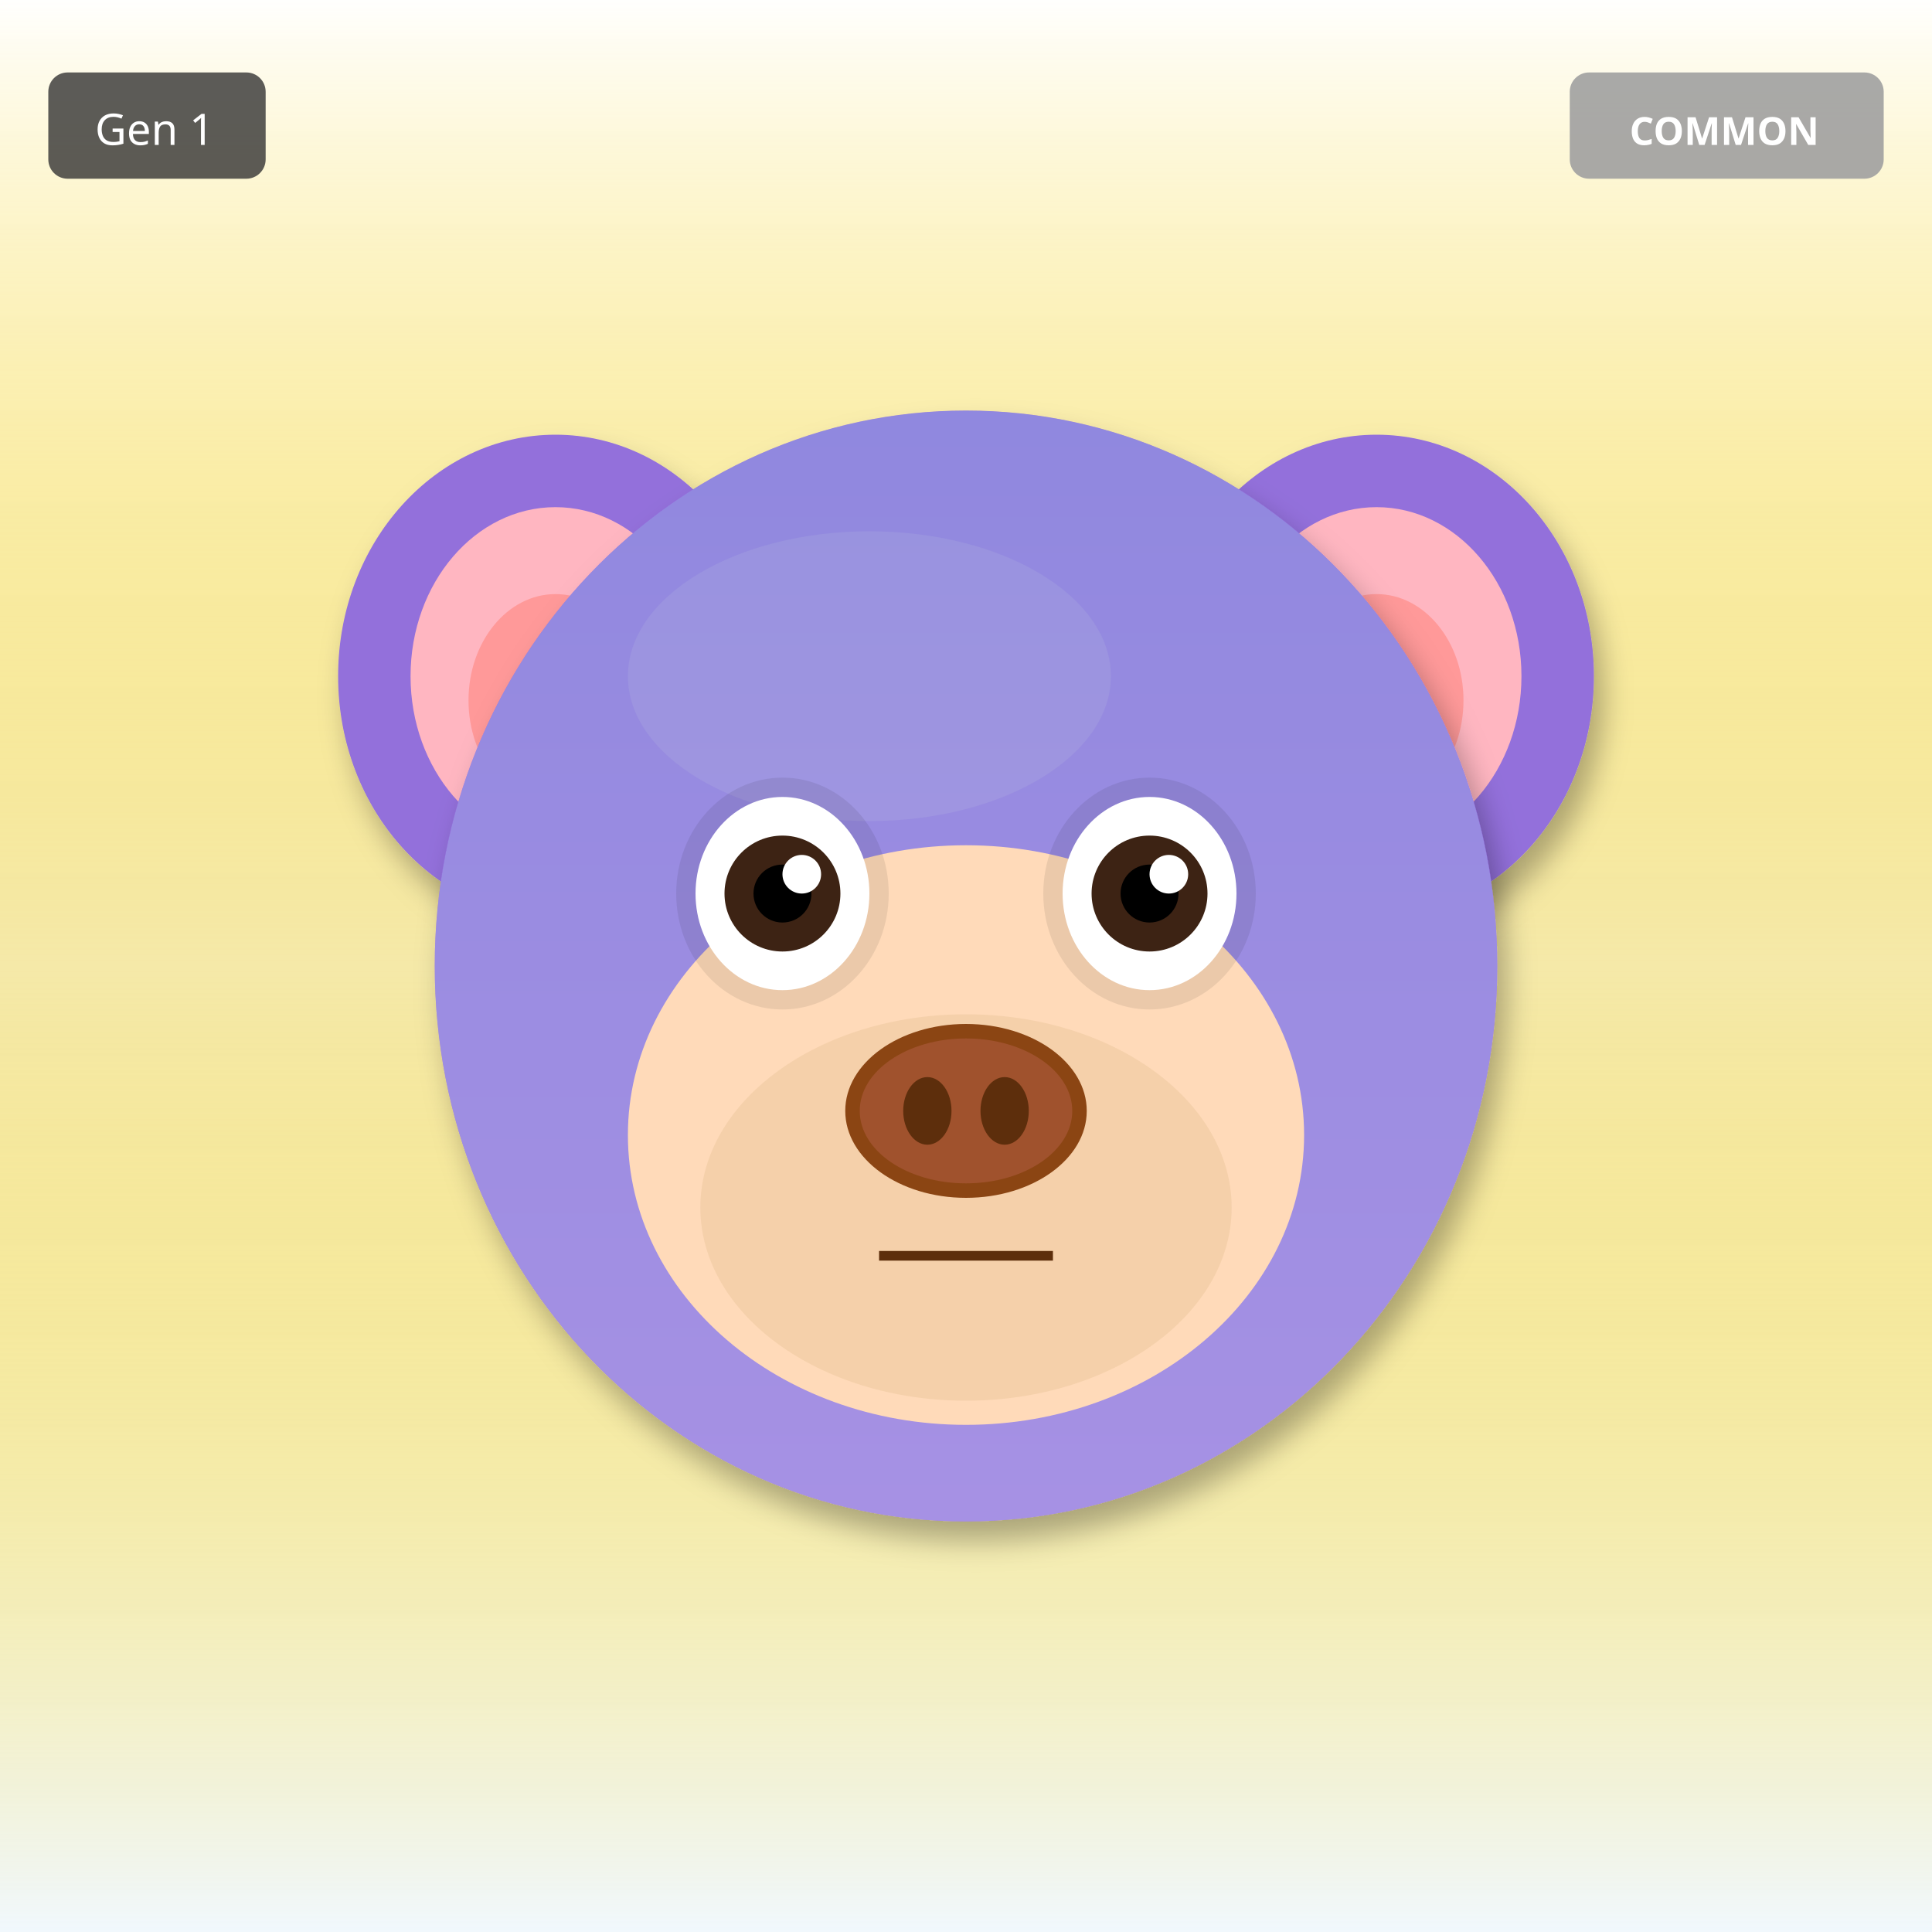
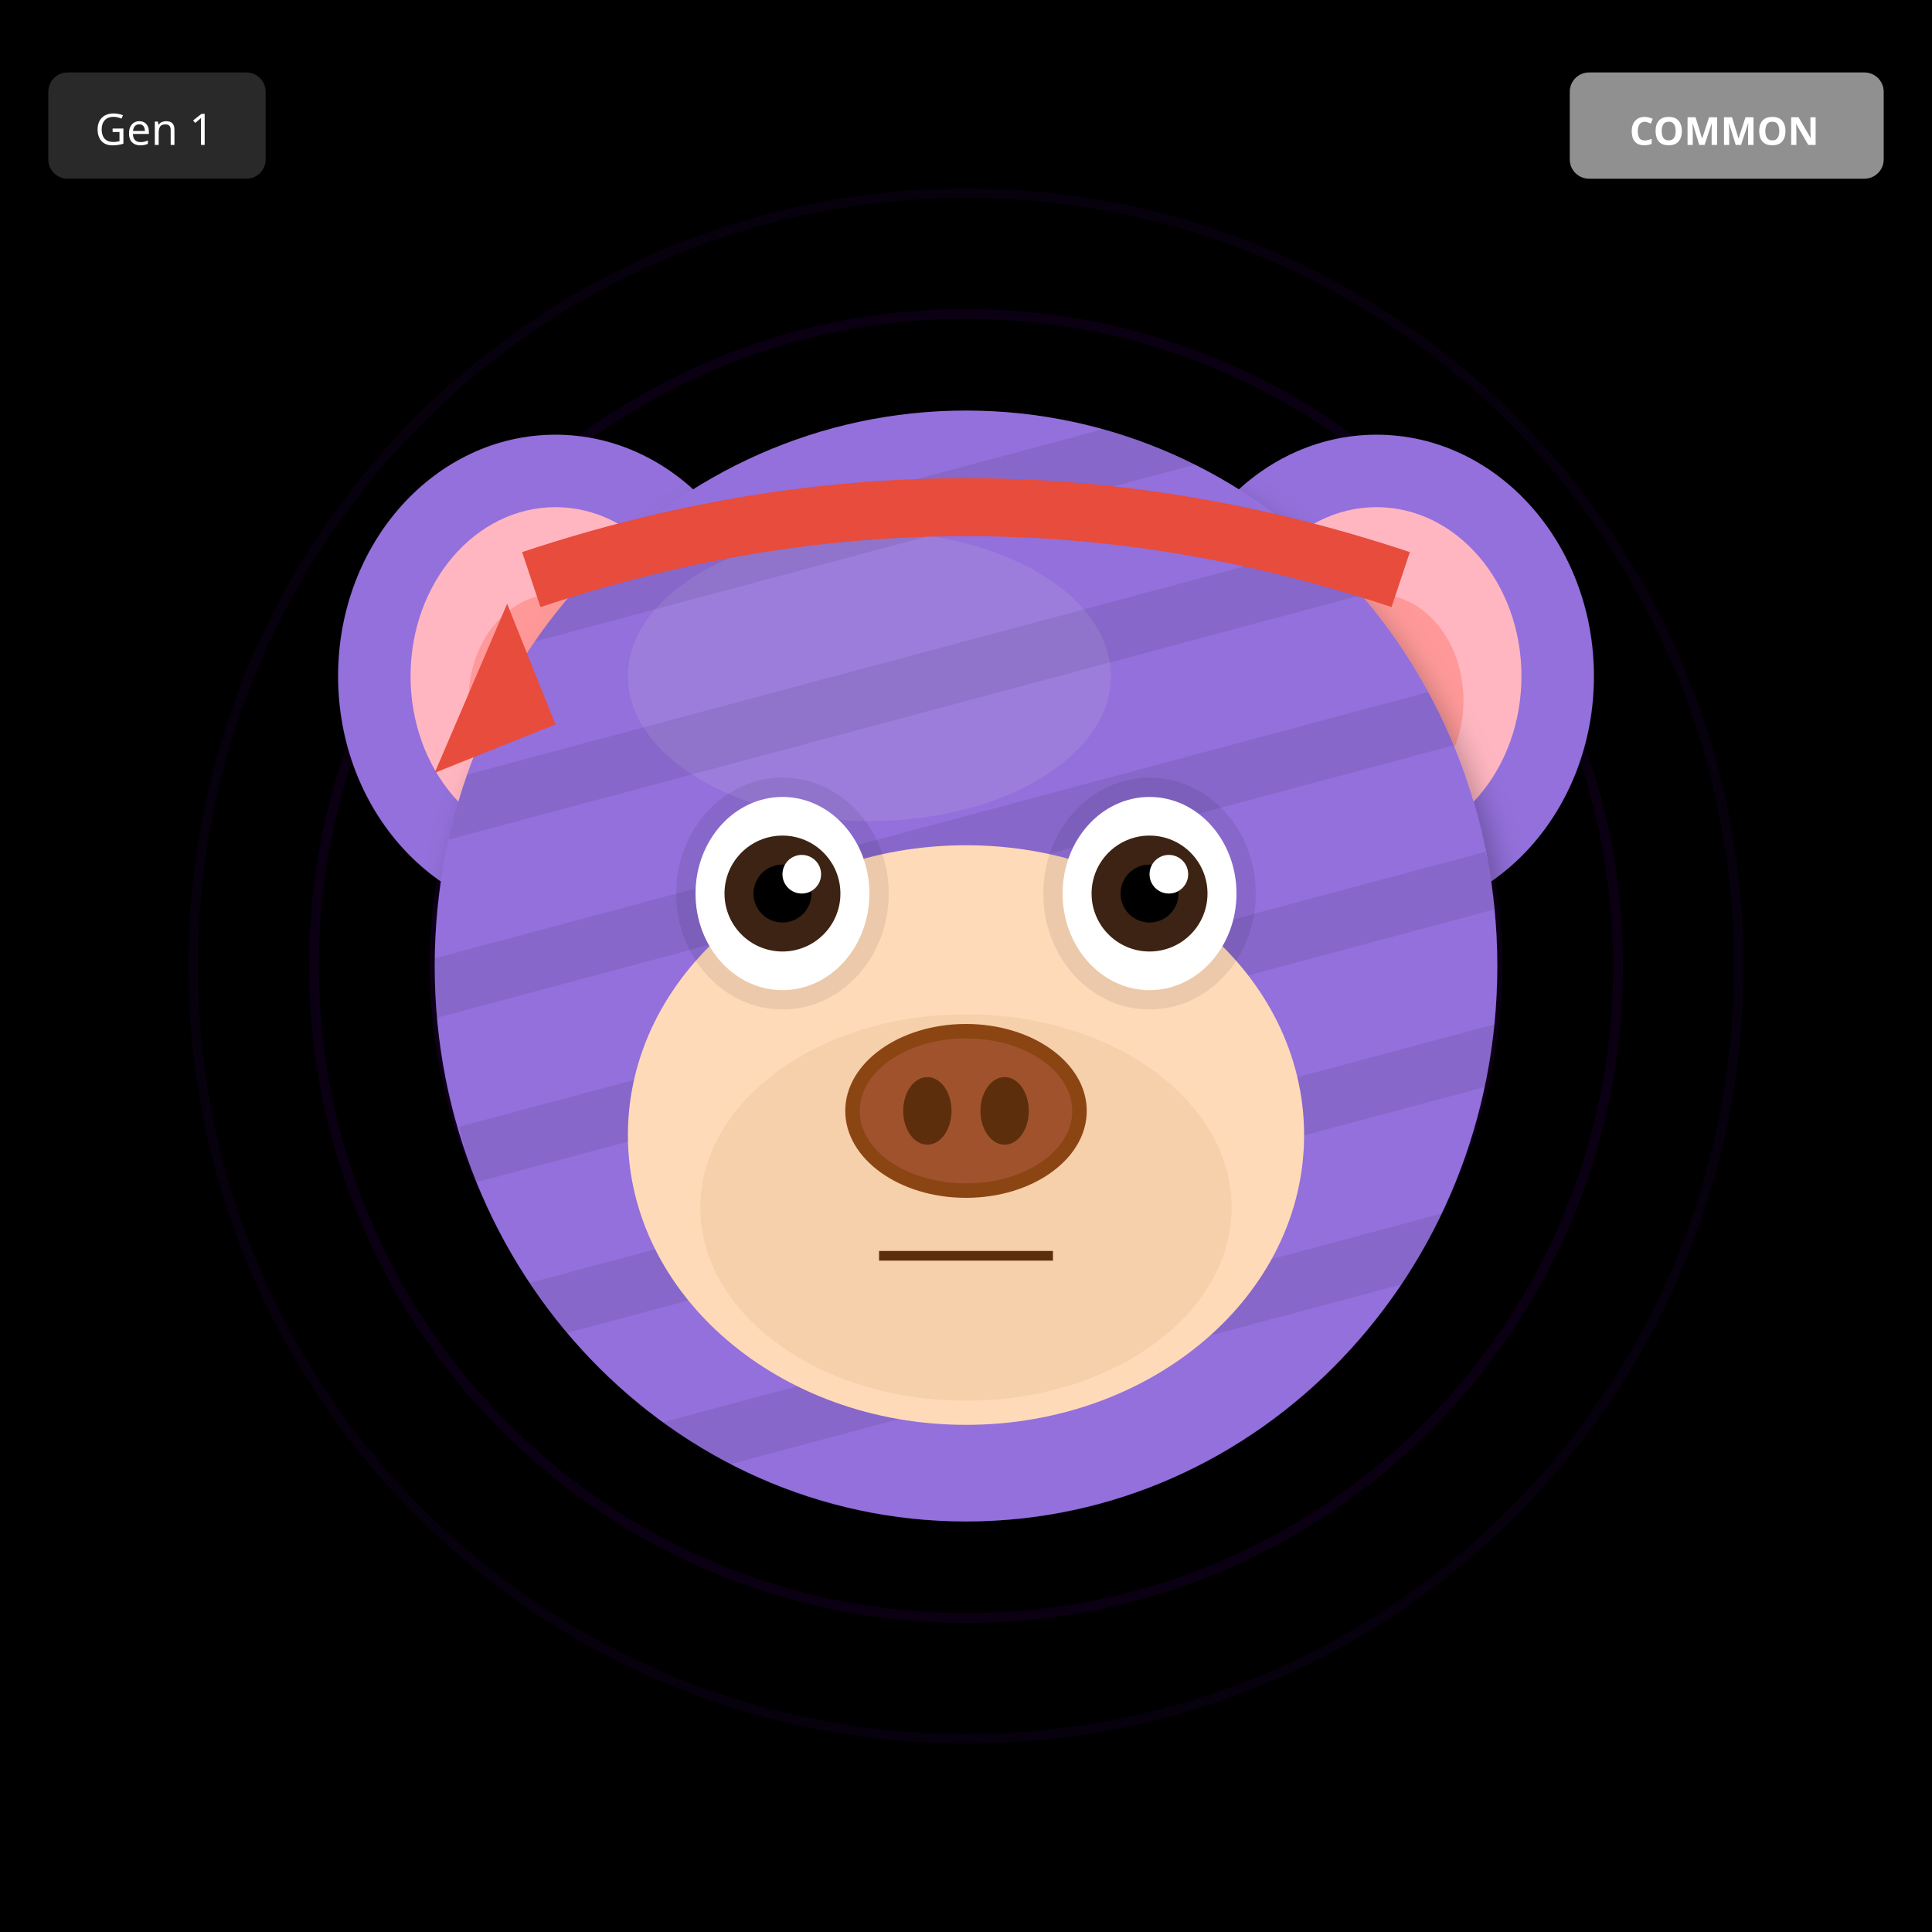
<svg xmlns="http://www.w3.org/2000/svg" width="400" height="400" viewBox="0 0 400 400">
  <defs>
    <filter id="shadow" x="-20%" y="-20%" width="140%" height="140%">
      <feDropShadow dx="2" dy="4" stdDeviation="3" flood-opacity="0.3" />
    </filter>
    <filter id="glow" x="-50%" y="-50%" width="200%" height="200%">
      <feGaussianBlur stdDeviation="8" result="blur" />
      <feMerge>
        <feMergeNode in="blur" />
        <feMergeNode in="SourceGraphic" />
      </feMerge>
    </filter>
    <linearGradient id="rainbow-body" x1="0%" y1="0%" x2="100%" y2="100%">
      <stop offset="0%" stop-color="#FF6B6B" />
      <stop offset="25%" stop-color="#FFE66D" />
      <stop offset="50%" stop-color="#4ECDC4" />
      <stop offset="75%" stop-color="#45B7D1" />
      <stop offset="100%" stop-color="#DDA0DD" />
    </linearGradient>
    <radialGradient id="galaxy-body" cx="30%" cy="30%">
      <stop offset="0%" stop-color="#E6E6FA" />
      <stop offset="50%" stop-color="#9370DB" />
      <stop offset="100%" stop-color="#1A0033" />
    </radialGradient>
    <linearGradient id="holo-body" x1="0%" y1="0%" x2="100%" y2="100%">
      <stop offset="0%" stop-color="#FF00FF" />
      <stop offset="50%" stop-color="#00FFFF" />
      <stop offset="100%" stop-color="#FFFF00" />
    </linearGradient>
    <linearGradient id="sky-gradient" x1="0%" y1="0%" x2="0%" y2="100%">
      <stop offset="0%" stop-color="#87CEEB" />
      <stop offset="100%" stop-color="#E0F4FF" />
    </linearGradient>
    <linearGradient id="grass-gradient" x1="0%" y1="0%" x2="0%" y2="100%">
      <stop offset="0%" stop-color="#90EE90" />
      <stop offset="100%" stop-color="#228B22" />
    </linearGradient>
    <linearGradient id="sunset-gradient" x1="0%" y1="0%" x2="0%" y2="100%">
      <stop offset="0%" stop-color="#FF6B6B" />
      <stop offset="50%" stop-color="#FFE66D" />
      <stop offset="100%" stop-color="#4ECDC4" />
    </linearGradient>
    <linearGradient id="aurora-gradient" x1="0%" y1="0%" x2="100%" y2="100%">
      <stop offset="0%" stop-color="#0D1B2A" />
      <stop offset="30%" stop-color="#00FF7F" />
      <stop offset="70%" stop-color="#FF00FF" />
      <stop offset="100%" stop-color="#0D1B2A" />
    </linearGradient>
    <radialGradient id="multiverse-gradient" cx="50%" cy="50%">
      <stop offset="0%" stop-color="#FFD700" />
      <stop offset="40%" stop-color="#FF00FF" />
      <stop offset="70%" stop-color="#00FFFF" />
      <stop offset="100%" stop-color="#000" />
    </radialGradient>
    <linearGradient id="rift-gradient" x1="0%" y1="0%" x2="100%" y2="100%">
      <stop offset="0%" stop-color="#000" />
      <stop offset="30%" stop-color="#9400D3" />
      <stop offset="50%" stop-color="#00FFFF" />
      <stop offset="70%" stop-color="#9400D3" />
      <stop offset="100%" stop-color="#000" />
    </linearGradient>
    <linearGradient id="heaven-gradient" x1="0%" y1="0%" x2="0%" y2="100%">
      <stop offset="0%" stop-color="#FFF" />
      <stop offset="50%" stop-color="#FFD700" stop-opacity="0.3" />
      <stop offset="100%" stop-color="#F0F8FF" />
    </linearGradient>
    <clipPath id="head-clip">
      <ellipse cx="200" cy="200" rx="110" ry="115" />
    </clipPath>
  </defs>
-   <rect width="400" height="400" fill="url(#heaven-gradient)" />
+   <rect width="400" height="400" fill="#000000" />
+   <circle cx="200" cy="200" r="160" fill="none" stroke="#4B0082" stroke-width="2" opacity="0.1" />
+   <circle cx="200" cy="200" r="135" fill="none" stroke="#4B0082" stroke-width="2" opacity="0.15" />
+   <circle cx="200" cy="200" r="110" fill="none" stroke="#4B0082" stroke-width="2" opacity="0.2" />
+   <circle cx="200" cy="200" r="85" fill="none" stroke="#4B0082" stroke-width="2" opacity="0.25" />
+   <circle cx="200" cy="200" r="60" fill="none" stroke="#4B0082" stroke-width="2" opacity="0.3" />
+   <circle cx="200" cy="200" r="35" fill="none" stroke="#4B0082" stroke-width="2" opacity="0.35" />
+   <circle cx="200" cy="200" r="25" fill="#000" />
  <ellipse cx="115" cy="140" rx="45" ry="50" fill="#9370DB" filter="url(#shadow)" />
  <ellipse cx="115" cy="140" rx="30" ry="35" fill="#FFB6C1" />
  <ellipse cx="115" cy="145" rx="18" ry="22" fill="#FF9999" />
  <ellipse cx="285" cy="140" rx="45" ry="50" fill="#9370DB" filter="url(#shadow)" />
  <ellipse cx="285" cy="140" rx="30" ry="35" fill="#FFB6C1" />
  <ellipse cx="285" cy="145" rx="18" ry="22" fill="#FF9999" />
  <ellipse cx="200" cy="200" rx="110" ry="115" fill="#9370DB" filter="url(#shadow)" />
  <ellipse cx="180" cy="140" rx="50" ry="30" fill="#B19CD9" opacity="0.3" />
  <g clip-path="url(#head-clip)">
-     <ellipse cx="200" cy="200" rx="110" ry="115" fill="url(#sky-gradient)" opacity="0.25" />
+     <rect x="90" y="100" width="220" height="12" fill="#000" opacity="0.08" transform="rotate(-15 200 200)" />
+     <rect x="90" y="135" width="220" height="12" fill="#000" opacity="0.08" transform="rotate(-15 200 200)" />
+     <rect x="90" y="170" width="220" height="12" fill="#000" opacity="0.08" transform="rotate(-15 200 200)" />
+     <rect x="90" y="205" width="220" height="12" fill="#000" opacity="0.08" transform="rotate(-15 200 200)" />
+     <rect x="90" y="240" width="220" height="12" fill="#000" opacity="0.08" transform="rotate(-15 200 200)" />
+     <rect x="90" y="275" width="220" height="12" fill="#000" opacity="0.08" transform="rotate(-15 200 200)" />
  </g>
  <ellipse cx="200" cy="235" rx="70" ry="60" fill="#FFDAB9" />
  <ellipse cx="200" cy="250" rx="55" ry="40" fill="#DEB887" opacity="0.3" />
  <ellipse cx="162" cy="185" rx="22" ry="24" fill="#000" opacity="0.08" />
  <ellipse cx="238" cy="185" rx="22" ry="24" fill="#000" opacity="0.08" />
  <ellipse cx="162" cy="185" rx="18" ry="20" fill="white" />
  <circle cx="162" cy="185" r="12" fill="#3D2314" />
  <circle cx="162" cy="185" r="6" fill="#000" />
  <circle cx="166" cy="181" r="4" fill="white" />
  <ellipse cx="238" cy="185" rx="18" ry="20" fill="white" />
  <circle cx="238" cy="185" r="12" fill="#3D2314" />
  <circle cx="238" cy="185" r="6" fill="#000" />
  <circle cx="242" cy="181" r="4" fill="white" />
  <g>
    <ellipse cx="200" cy="230" rx="25" ry="18" fill="#8B4513" />
    <ellipse cx="200" cy="230" rx="22" ry="15" fill="#A0522D" />
    <ellipse cx="192" cy="230" rx="5" ry="7" fill="#5D2E0C" />
    <ellipse cx="208" cy="230" rx="5" ry="7" fill="#5D2E0C" />
  </g>
  <line x1="182" y1="260" x2="218" y2="260" stroke="#5D2E0C" stroke-width="2" />
+   <path d="M110 120 Q200 90 290 120" stroke="#E74C3C" stroke-width="12" fill="none" />
+   <polygon points="105,125 90,160 115,150" fill="#E74C3C" />
  <g transform="translate(325, 15)">
    <rect width="65" height="22" rx="4" fill="#A0A0A0" opacity="0.9" />
    <text x="32" y="15" font-size="8" fill="#FFF" text-anchor="middle" font-family="sans-serif" font-weight="bold">COMMON</text>
  </g>
  <g transform="translate(10, 15)">
    <rect width="45" height="22" rx="4" fill="#333" opacity="0.8" />
    <text x="22" y="15" font-size="9" fill="#FFF" text-anchor="middle" font-family="sans-serif">Gen 1</text>
  </g>
</svg>
